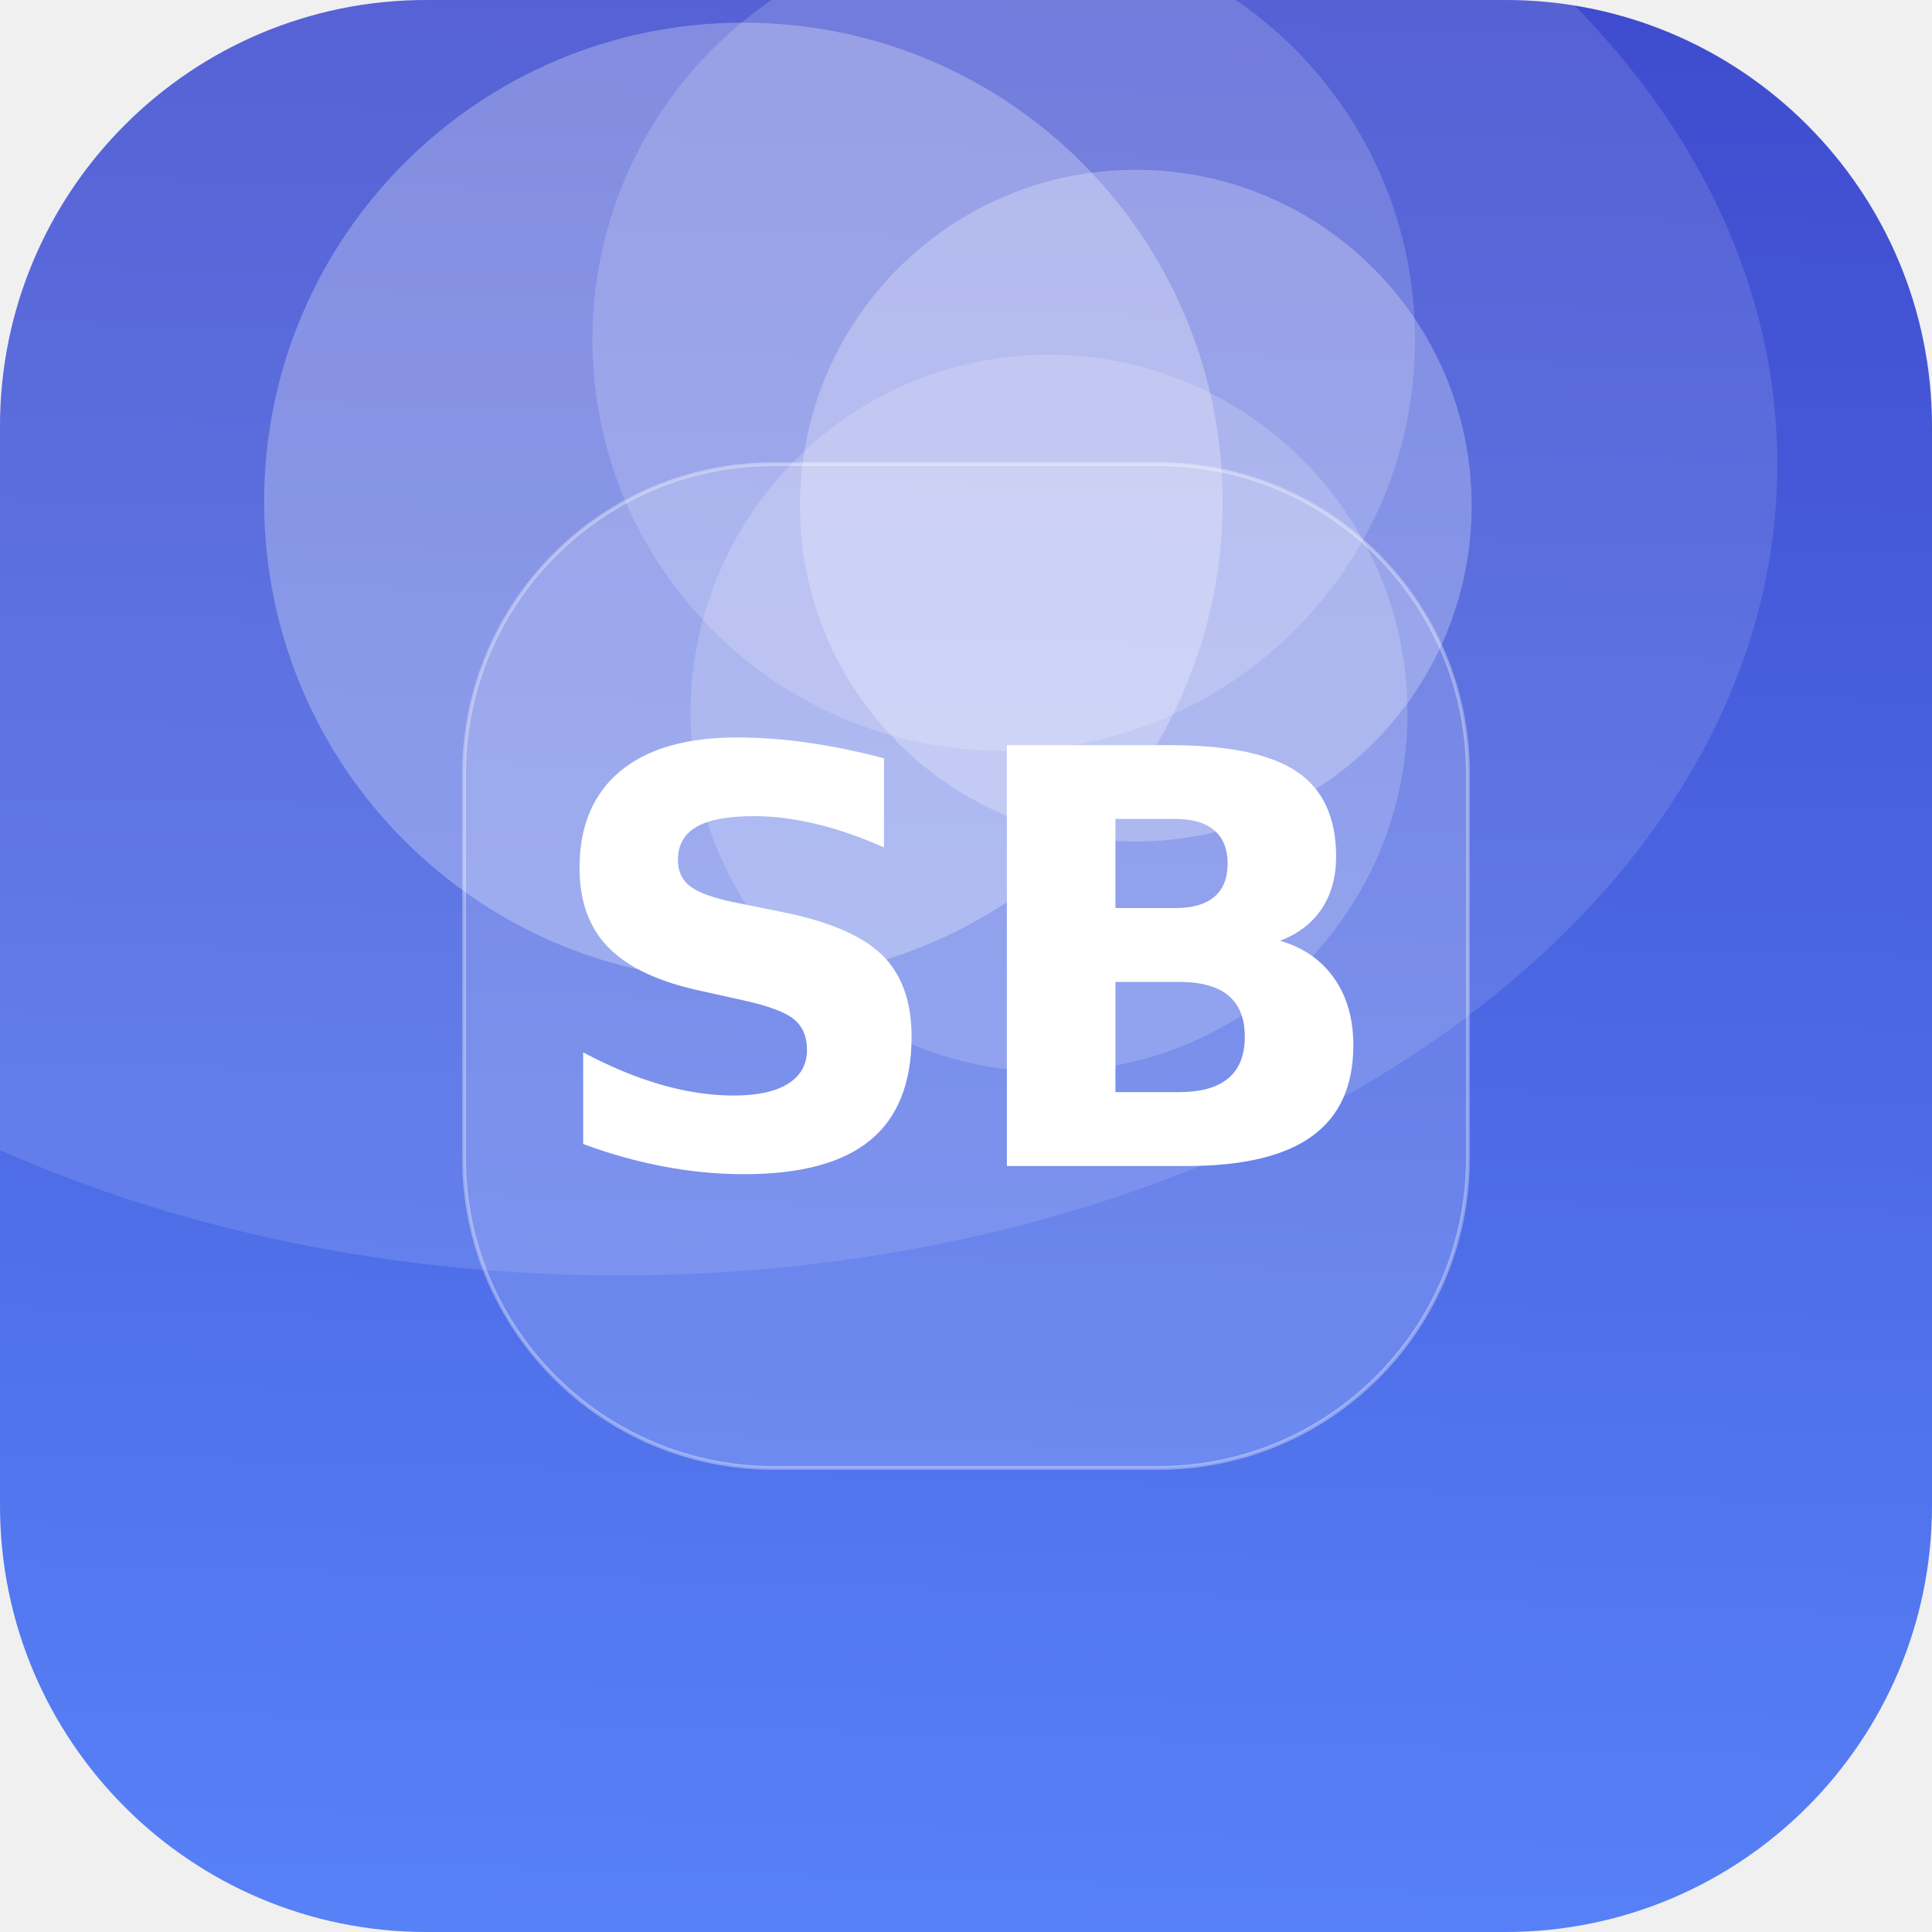
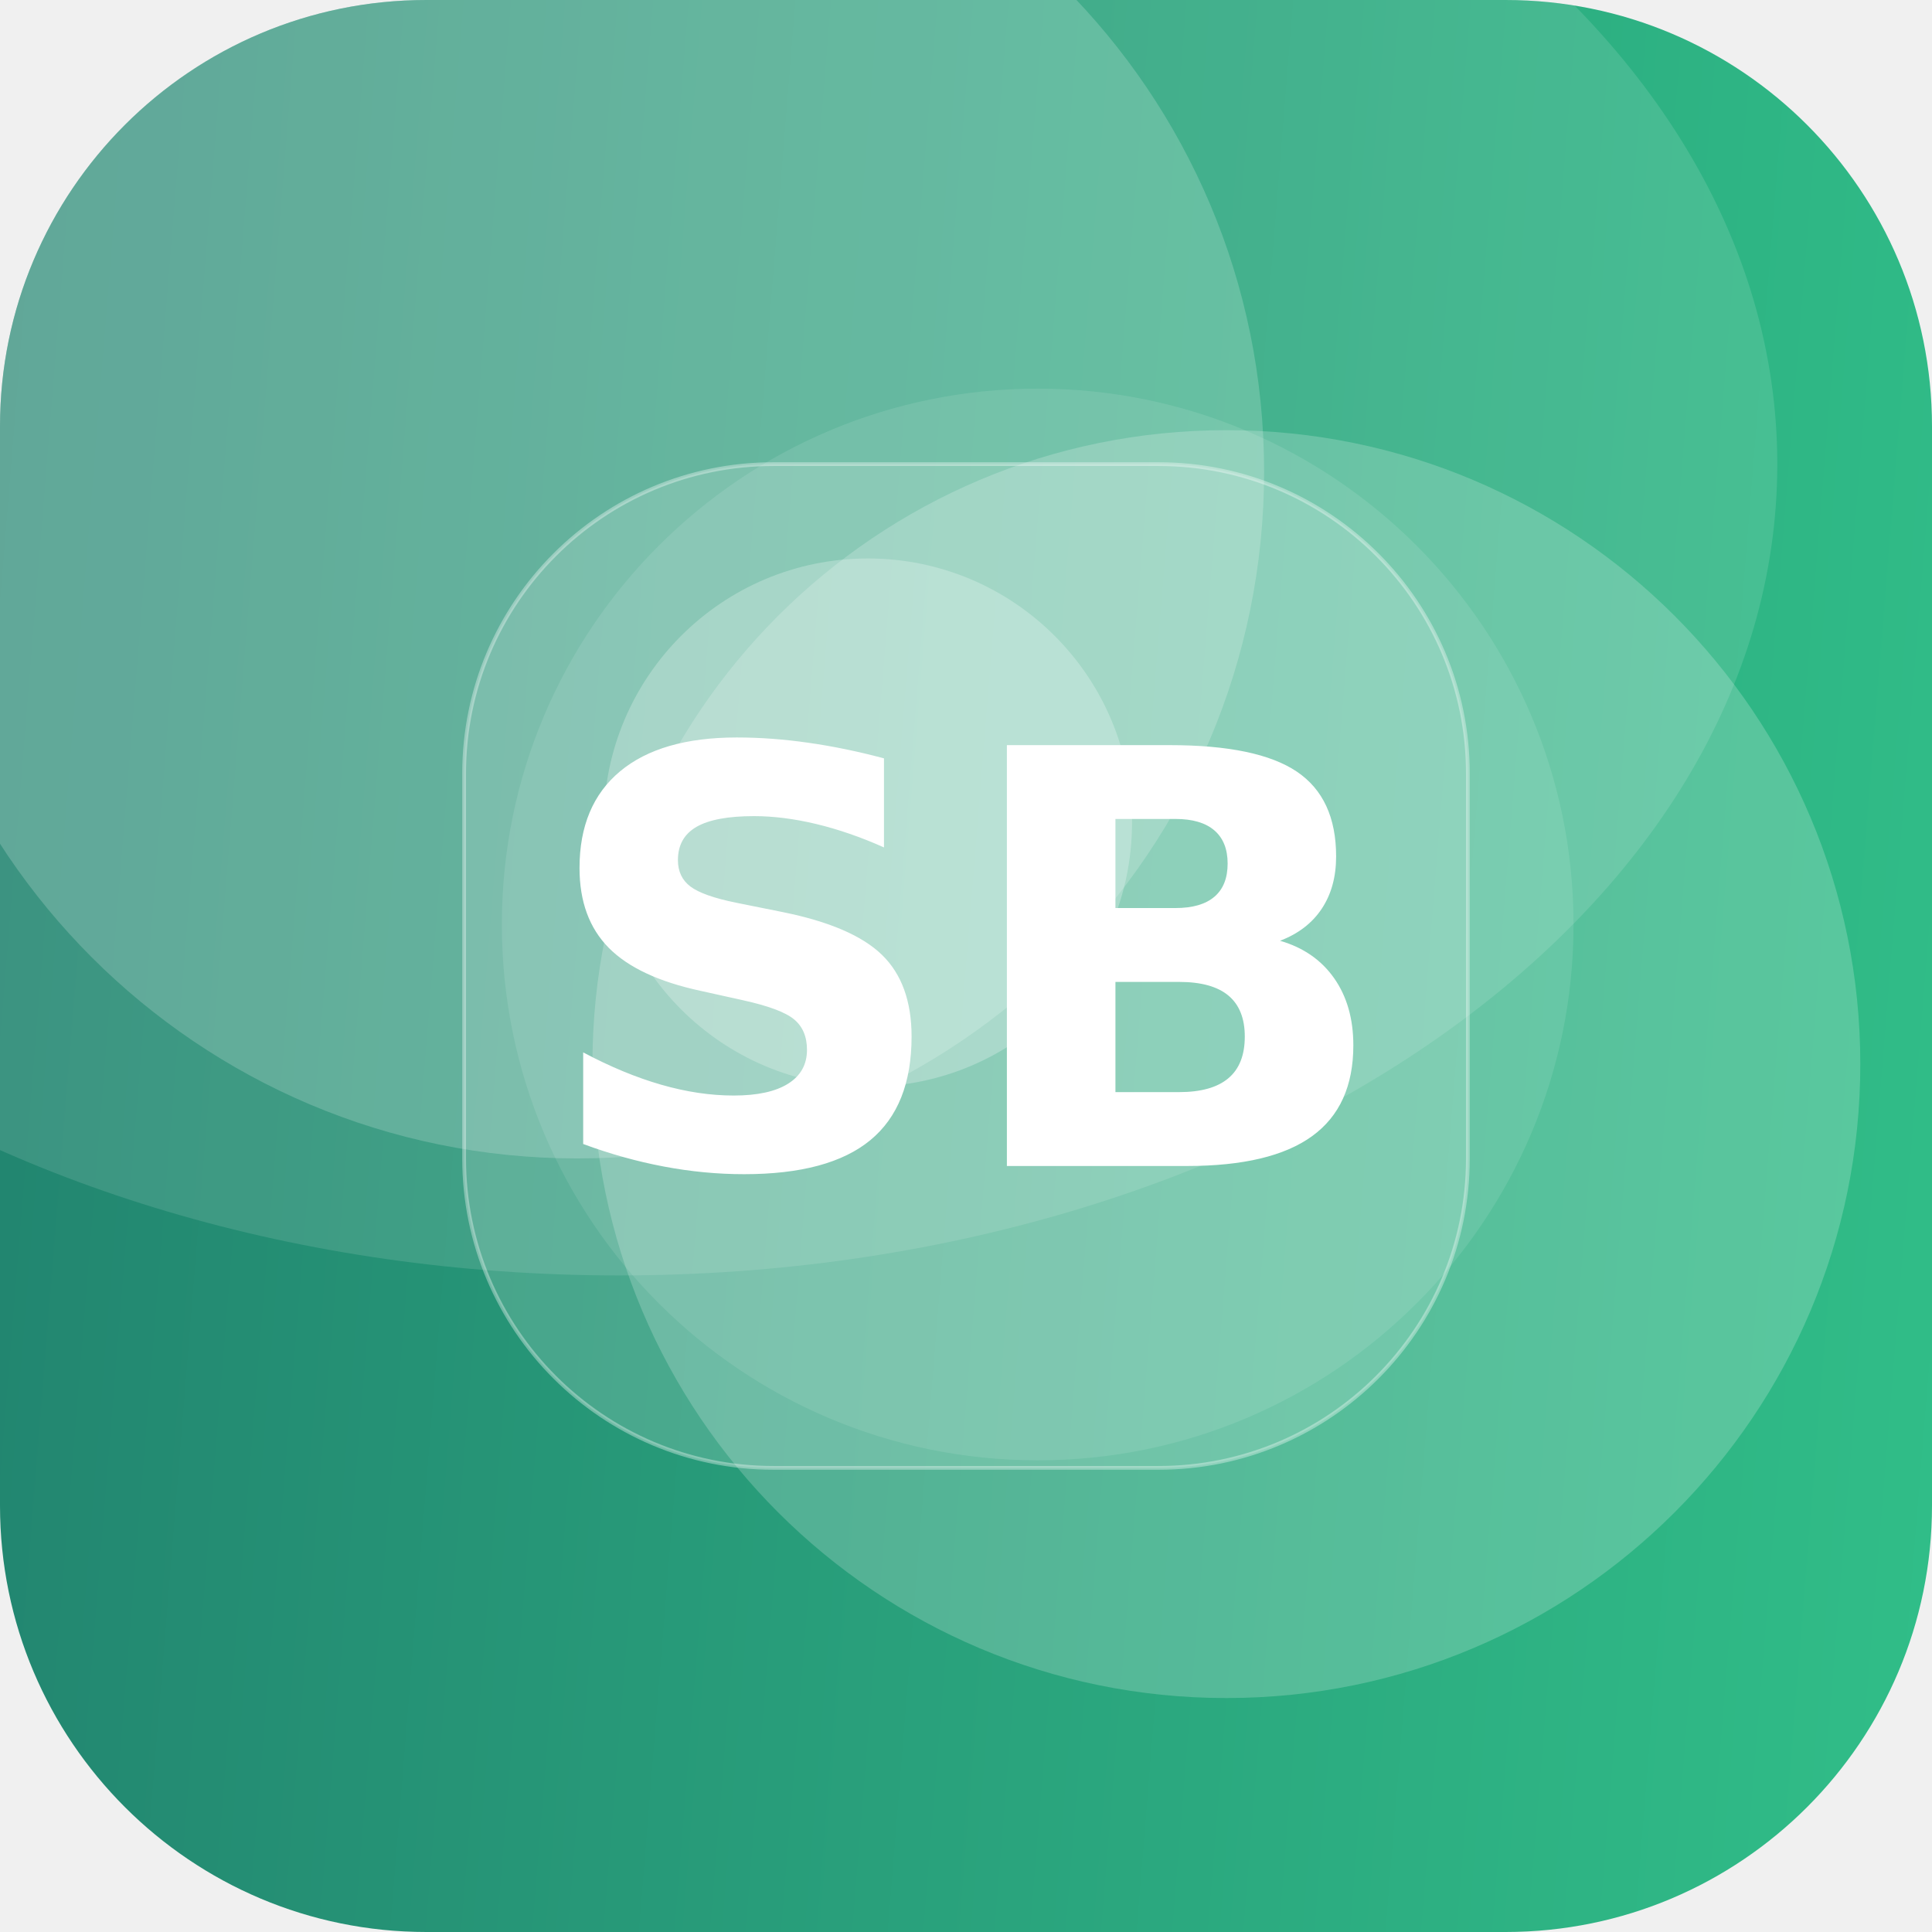
<svg xmlns="http://www.w3.org/2000/svg" width="512" height="512" viewBox="0 0 512 512">
  <defs>
-     <linearGradient id="g" x1="0" y1="0" x2="1" y2="1" gradientTransform="rotate(226 0.5 0.5)">
-       <stop offset="0" stop-color="#5C8CFF" />
-       <stop offset="1" stop-color="#3A41C6" />
+     <linearGradient id="g" x1="0" y1="0" x2="1" y2="1" gradientTransform="rotate(140 0.5 0.5)">
+       <stop offset="0" stop-color="#33C78C" />
+       <stop offset="1" stop-color="#1F7A6B" />
    </linearGradient>
    <clipPath id="c">
      <rect width="512" height="512" rx="113" />
    </clipPath>
  </defs>
  <g clip-path="url(#c)">
    <rect width="512" height="512" fill="url(#g)" />
-     <circle cx="278" cy="189" r="95" fill="#FFFFFF" fill-opacity="0.18" />
-     <circle cx="301" cy="134" r="89" fill="#FFFFFF" fill-opacity="0.26" />
-     <circle cx="197" cy="133" r="127" fill="#FFFFFF" fill-opacity="0.27" />
-     <circle cx="266" cy="90" r="109" fill="#FFFFFF" fill-opacity="0.17" />
+     <circle cx="153" cy="125" r="182" fill="#FFFFFF" fill-opacity="0.19" />
+     <circle cx="230" cy="218" r="70" fill="#FFFFFF" fill-opacity="0.25" />
+     <circle cx="325" cy="282" r="168" fill="#FFFFFF" fill-opacity="0.20" />
+     <circle cx="275" cy="245" r="142" fill="#FFFFFF" fill-opacity="0.10" />
    <ellipse cx="164" cy="123" rx="307" ry="215" fill="#FFFFFF" fill-opacity="0.12" />
    <rect x="123" y="123" width="266" height="266" rx="82" fill="#FFFFFF" fill-opacity="0.16" stroke="#FFFFFF" stroke-opacity="0.35" />
    <text x="50%" y="50%" dy="53" text-anchor="middle" font-family="DejaVu Sans, Helvetica, Arial, sans-serif" font-weight="bold" font-size="153" fill="#FFFFFF">SB</text>
  </g>
</svg>
